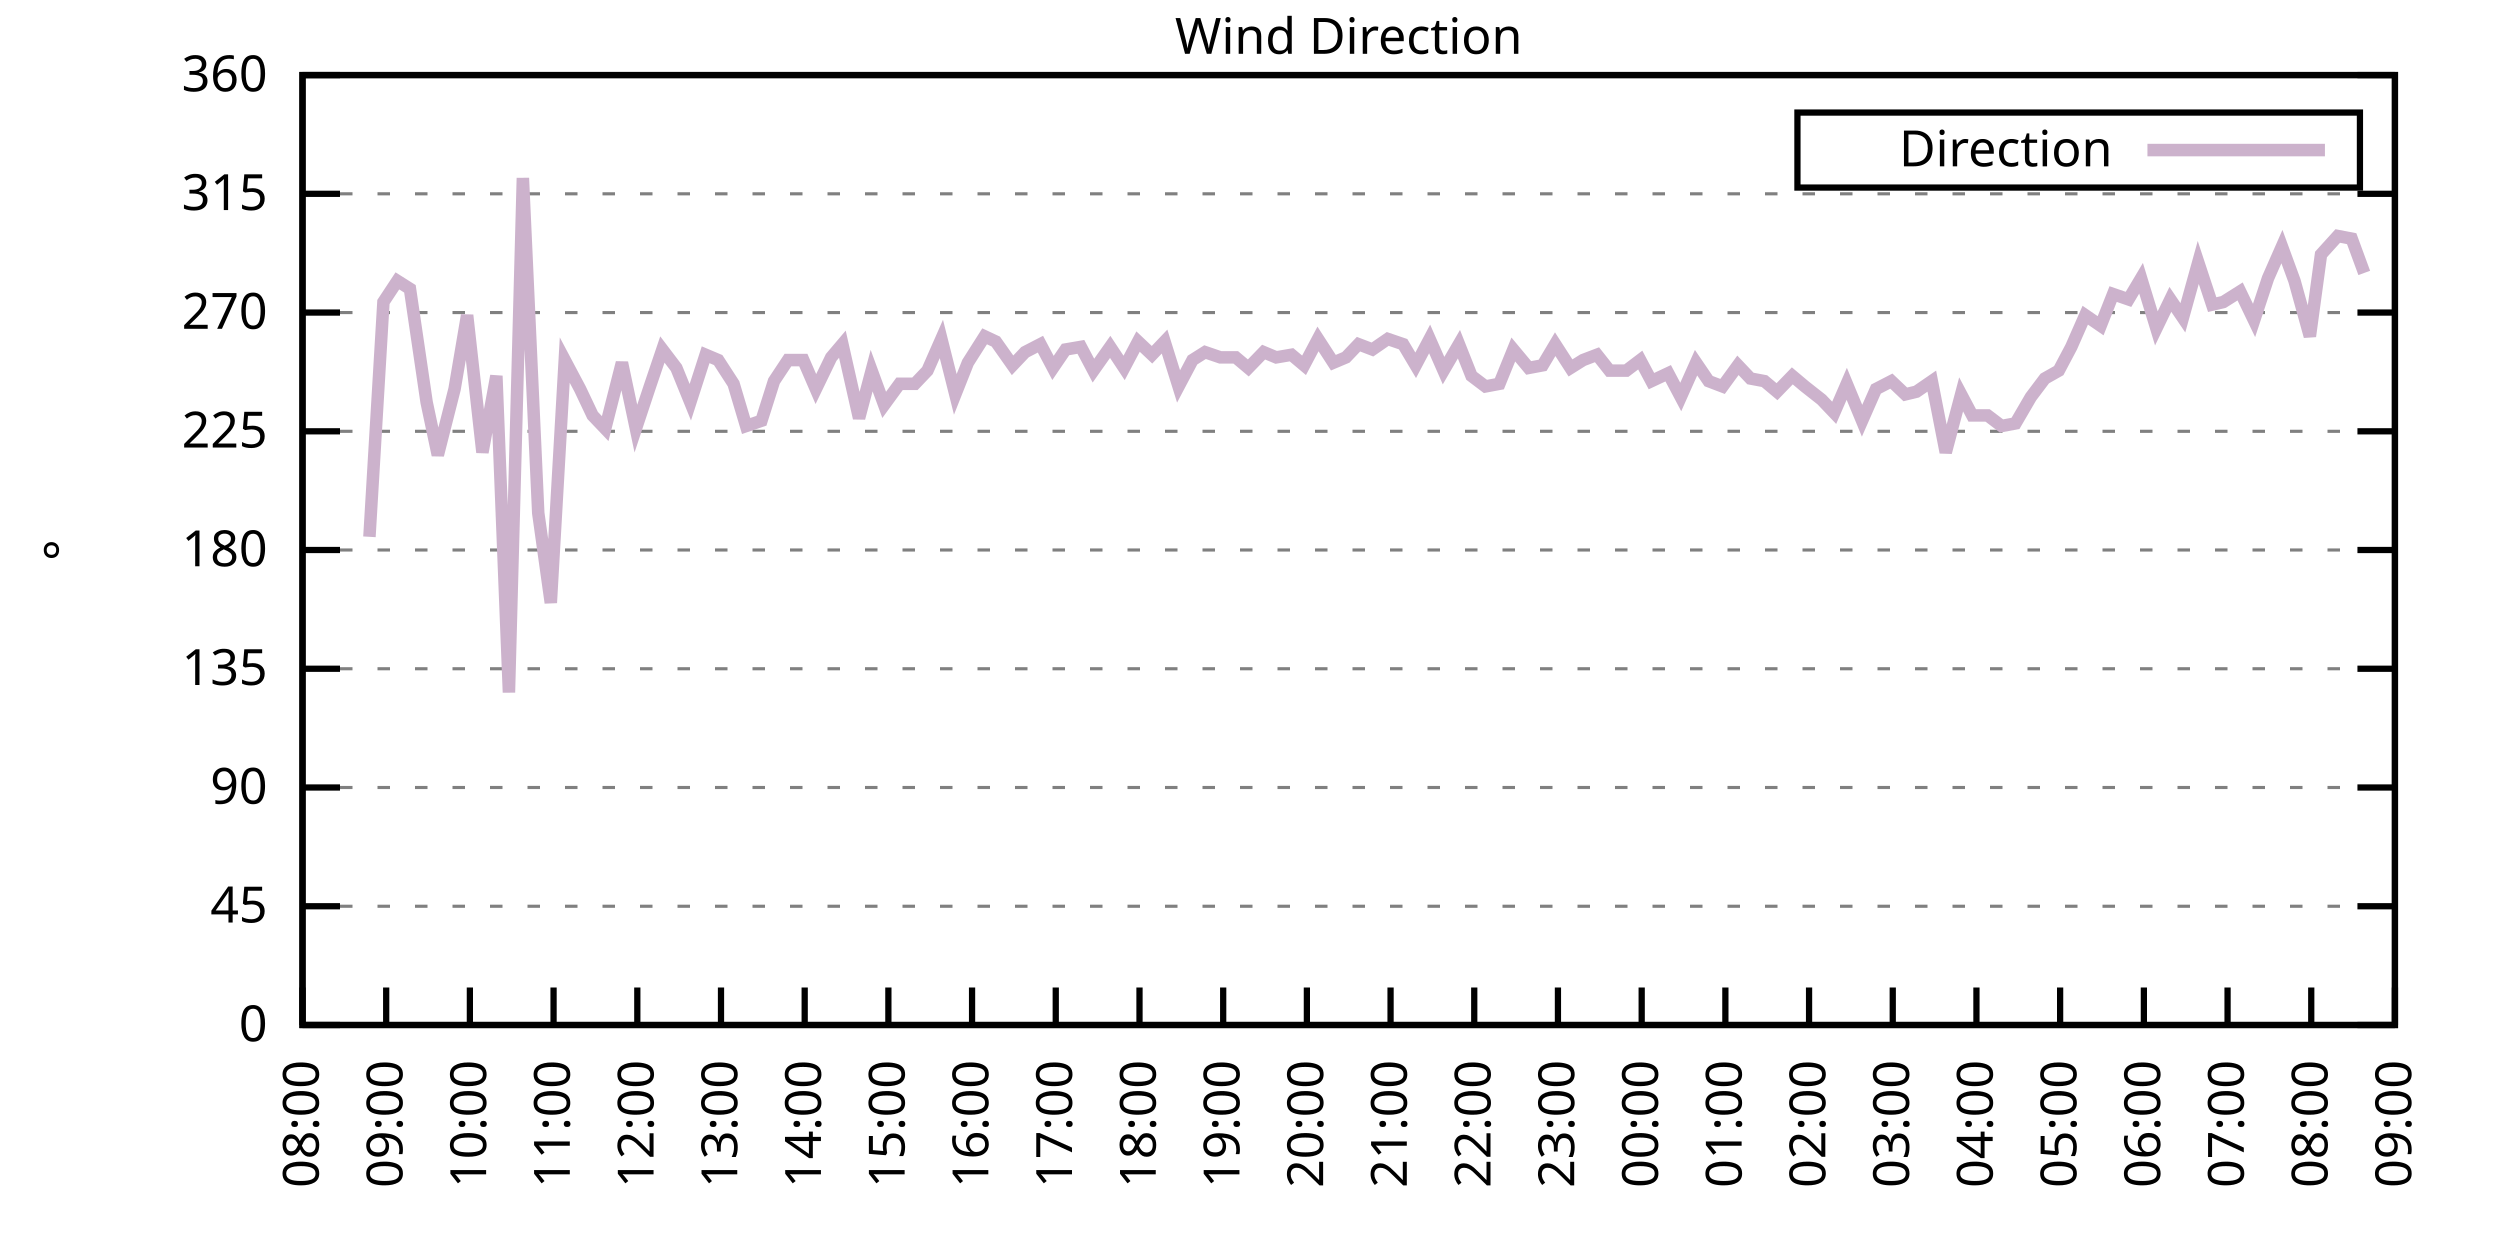
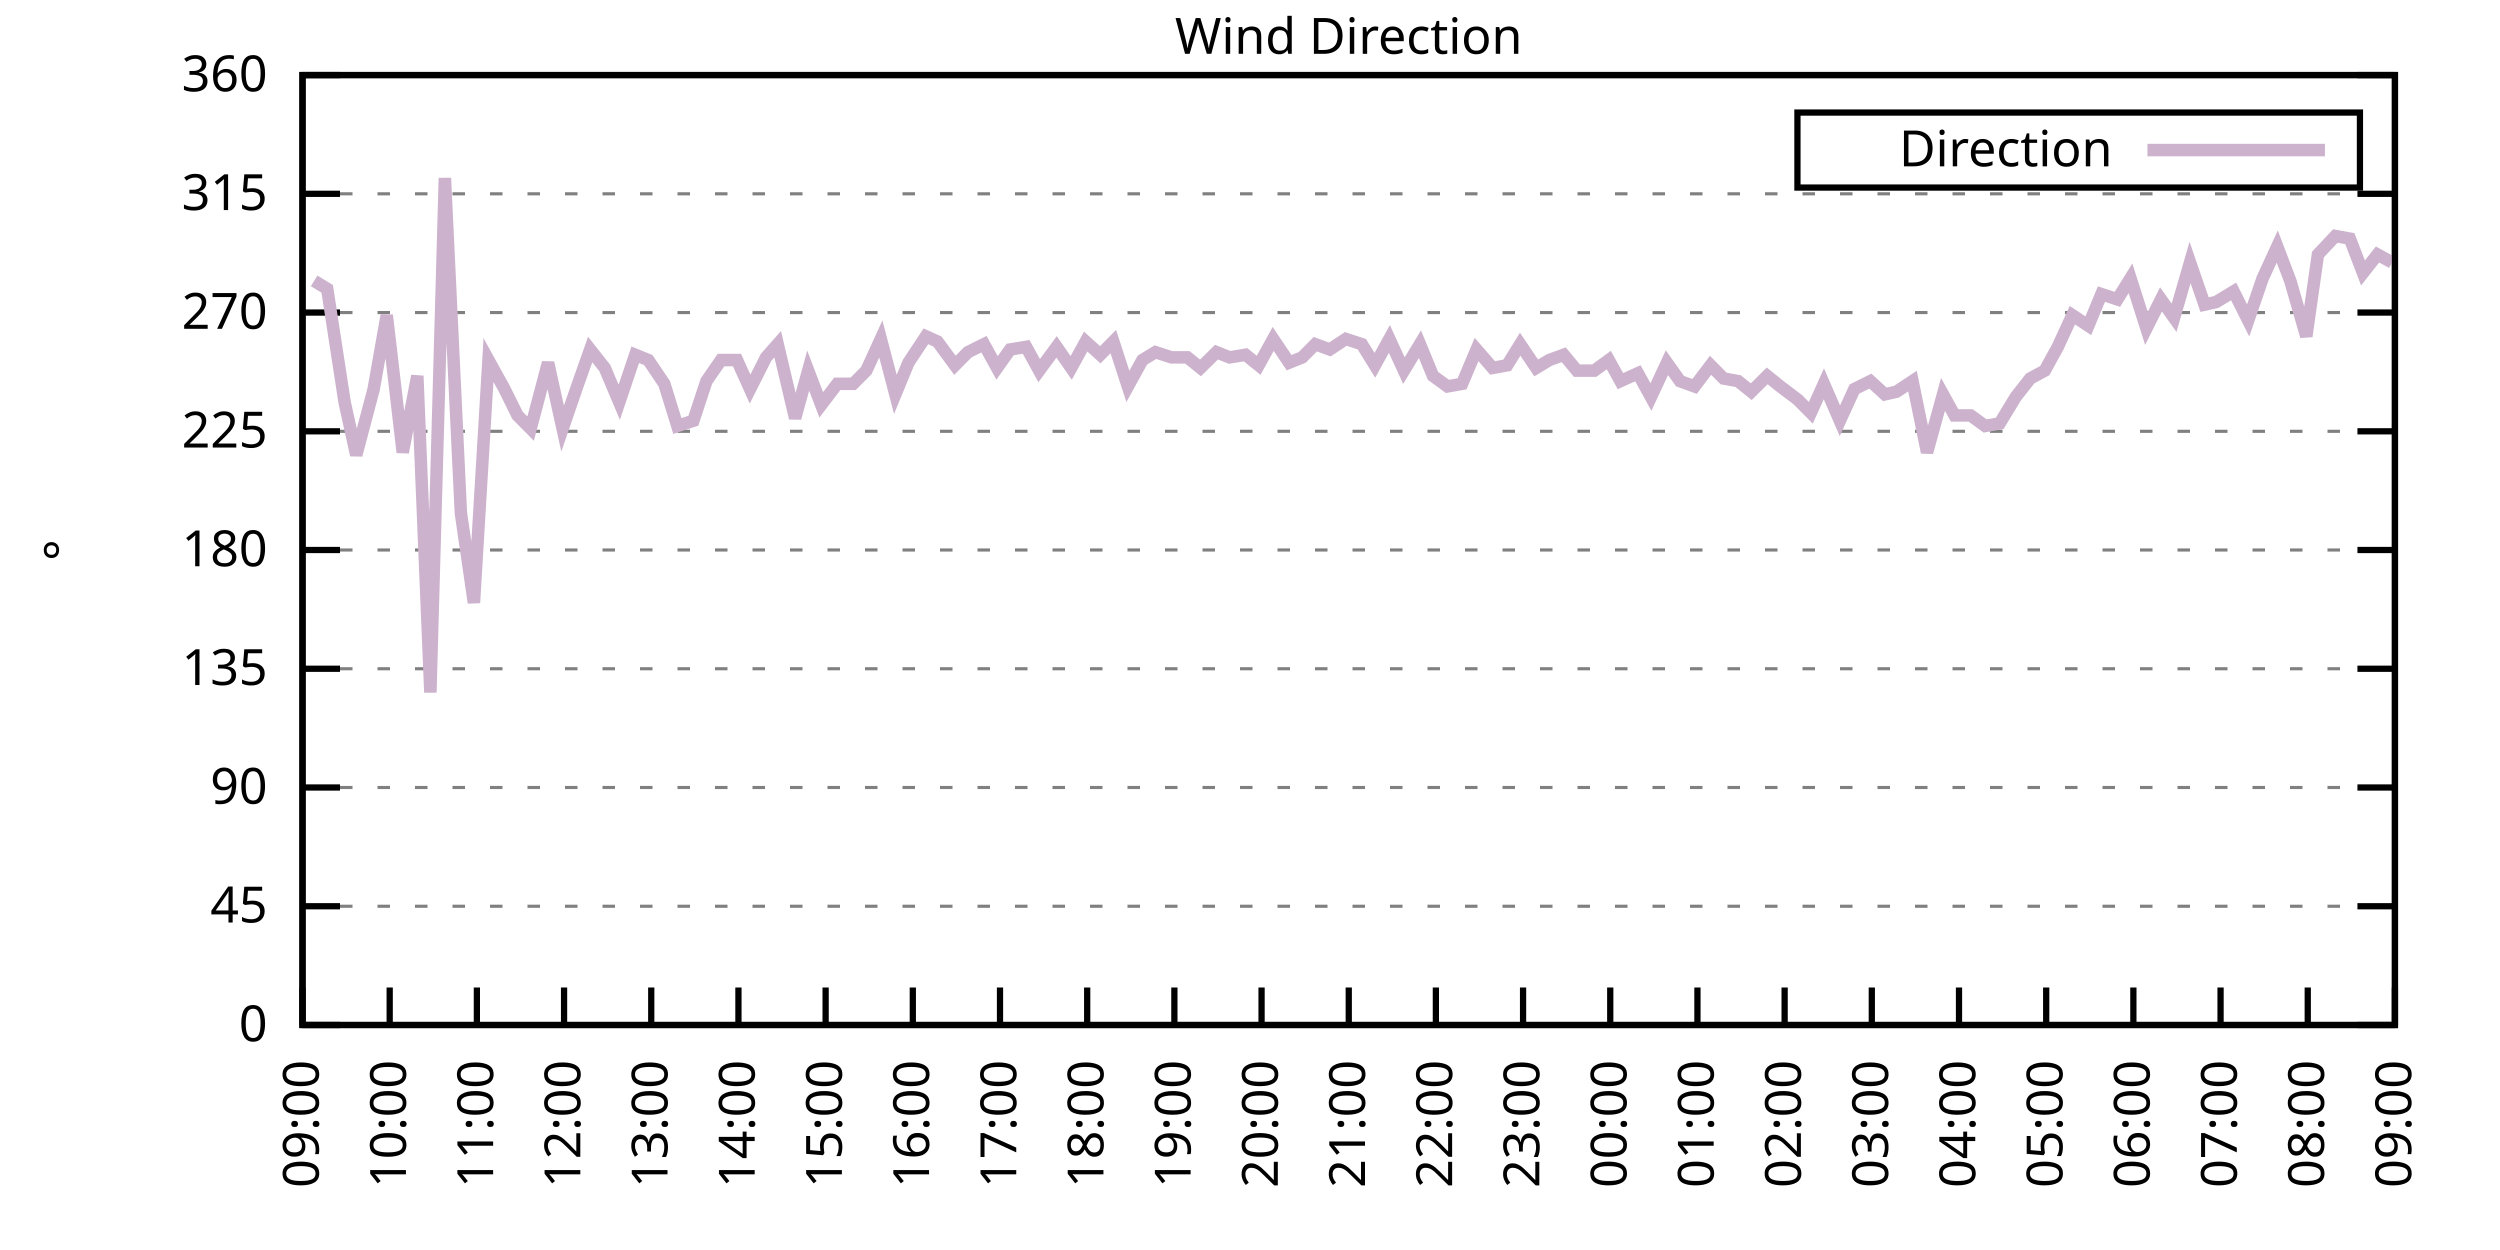
<svg xmlns="http://www.w3.org/2000/svg" xmlns:xlink="http://www.w3.org/1999/xlink" width="400" height="200" viewBox="0 0 400 200">
  <g id="gnuplot_canvas">
    <rect x="0" y="0" width="400" height="200" fill="none" />
    <defs>
      <circle id="gpDot" r="0.5" stroke-width="0.5" stroke="currentColor" />
      <path id="gpPt0" stroke-width="0.333" stroke="currentColor" d="M-1,0 h2 M0,-1 v2" />
      <path id="gpPt1" stroke-width="0.333" stroke="currentColor" d="M-1,-1 L1,1 M1,-1 L-1,1" />
      <path id="gpPt2" stroke-width="0.333" stroke="currentColor" d="M-1,0 L1,0 M0,-1 L0,1 M-1,-1 L1,1 M-1,1 L1,-1" />
      <rect id="gpPt3" stroke-width="0.333" stroke="currentColor" x="-1" y="-1" width="2" height="2" />
      <rect id="gpPt4" stroke-width="0.333" stroke="currentColor" fill="currentColor" x="-1" y="-1" width="2" height="2" />
      <circle id="gpPt5" stroke-width="0.333" stroke="currentColor" cx="0" cy="0" r="1" />
      <use xlink:href="#gpPt5" id="gpPt6" fill="currentColor" stroke="none" />
      <path id="gpPt7" stroke-width="0.333" stroke="currentColor" d="M0,-1.33 L-1.33,0.67 L1.33,0.67 z" />
      <use xlink:href="#gpPt7" id="gpPt8" fill="currentColor" stroke="none" />
      <use xlink:href="#gpPt7" id="gpPt9" stroke="currentColor" transform="rotate(180)" />
      <use xlink:href="#gpPt9" id="gpPt10" fill="currentColor" stroke="none" />
      <use xlink:href="#gpPt3" id="gpPt11" stroke="currentColor" transform="rotate(45)" />
      <use xlink:href="#gpPt11" id="gpPt12" fill="currentColor" stroke="none" />
      <path id="gpPt13" stroke-width="0.333" stroke="currentColor" d="M0,1.330 L1.265,0.411 L0.782,-1.067 L-0.782,-1.076 L-1.265,0.411 z" />
      <use xlink:href="#gpPt13" id="gpPt14" fill="currentColor" stroke="none" />
      <filter id="textbox" filterUnits="objectBoundingBox" x="0" y="0" height="1" width="1">
        <feFlood flood-color="white" flood-opacity="1" result="bgnd" />
        <feComposite in="SourceGraphic" in2="bgnd" operator="atop" />
      </filter>
      <filter id="greybox" filterUnits="objectBoundingBox" x="0" y="0" height="1" width="1">
        <feFlood flood-color="lightgrey" flood-opacity="1" result="grey" />
        <feComposite in="SourceGraphic" in2="grey" operator="atop" />
      </filter>
    </defs>
    <g fill="none" color="white" stroke="currentColor" stroke-width="1.00" stroke-linecap="butt" stroke-linejoin="miter">
</g>
    <g fill="none" color="black" stroke="currentColor" stroke-width="1.00" stroke-linecap="butt" stroke-linejoin="miter">
      <g stroke="none" shape-rendering="crispEdges">
        <polygon fill="rgb(255, 255, 255)" points="48.40,164.00 383.18,164.00 383.18,12.02 48.40,12.02 " />
      </g>
    </g>
    <g fill="none" color="black" stroke="currentColor" stroke-width="1.00" stroke-linecap="butt" stroke-linejoin="miter">
</g>
    <g fill="none" color="black" stroke="black" stroke-width="0.50" stroke-linecap="butt" stroke-linejoin="miter">
</g>
    <g fill="none" color="gray" stroke="currentColor" stroke-width="0.50" stroke-linecap="butt" stroke-linejoin="miter">
      <path stroke="gray" stroke-dasharray="2,4" class="gridline" d="M48.40,164.00 L383.19,164.00  " />
    </g>
    <g fill="none" color="gray" stroke="gray" stroke-width="1.00" stroke-linecap="butt" stroke-linejoin="miter">
</g>
    <g fill="none" color="black" stroke="currentColor" stroke-width="1.00" stroke-linecap="butt" stroke-linejoin="miter">
      <path stroke="black" d="M48.40,164.00 L54.40,164.00 M383.19,164.00 L377.19,164.00  " />
      <g transform="translate(42.80,166.60)" stroke="none" fill="black" font-family="Sans" font-size="8.00" text-anchor="end">
        <text>
          <tspan font-family="Sans"> 0</tspan>
        </text>
      </g>
    </g>
    <g fill="none" color="black" stroke="currentColor" stroke-width="1.00" stroke-linecap="butt" stroke-linejoin="miter">
</g>
    <g fill="none" color="black" stroke="black" stroke-width="0.50" stroke-linecap="butt" stroke-linejoin="miter">
</g>
    <g fill="none" color="gray" stroke="currentColor" stroke-width="0.50" stroke-linecap="butt" stroke-linejoin="miter">
      <path stroke="gray" stroke-dasharray="2,4" class="gridline" d="M48.40,145.00 L383.19,145.00  " />
    </g>
    <g fill="none" color="gray" stroke="gray" stroke-width="1.00" stroke-linecap="butt" stroke-linejoin="miter">
</g>
    <g fill="none" color="black" stroke="currentColor" stroke-width="1.00" stroke-linecap="butt" stroke-linejoin="miter">
      <path stroke="black" d="M48.40,145.00 L54.40,145.00 M383.19,145.00 L377.19,145.00  " />
      <g transform="translate(42.80,147.60)" stroke="none" fill="black" font-family="Sans" font-size="8.00" text-anchor="end">
        <text>
          <tspan font-family="Sans"> 45</tspan>
        </text>
      </g>
    </g>
    <g fill="none" color="black" stroke="currentColor" stroke-width="1.00" stroke-linecap="butt" stroke-linejoin="miter">
</g>
    <g fill="none" color="black" stroke="black" stroke-width="0.50" stroke-linecap="butt" stroke-linejoin="miter">
</g>
    <g fill="none" color="gray" stroke="currentColor" stroke-width="0.50" stroke-linecap="butt" stroke-linejoin="miter">
      <path stroke="gray" stroke-dasharray="2,4" class="gridline" d="M48.40,126.00 L383.19,126.00  " />
    </g>
    <g fill="none" color="gray" stroke="gray" stroke-width="1.00" stroke-linecap="butt" stroke-linejoin="miter">
</g>
    <g fill="none" color="black" stroke="currentColor" stroke-width="1.00" stroke-linecap="butt" stroke-linejoin="miter">
      <path stroke="black" d="M48.40,126.00 L54.40,126.00 M383.19,126.00 L377.19,126.00  " />
      <g transform="translate(42.80,128.60)" stroke="none" fill="black" font-family="Sans" font-size="8.00" text-anchor="end">
        <text>
          <tspan font-family="Sans"> 90</tspan>
        </text>
      </g>
    </g>
    <g fill="none" color="black" stroke="currentColor" stroke-width="1.00" stroke-linecap="butt" stroke-linejoin="miter">
</g>
    <g fill="none" color="black" stroke="black" stroke-width="0.50" stroke-linecap="butt" stroke-linejoin="miter">
</g>
    <g fill="none" color="gray" stroke="currentColor" stroke-width="0.50" stroke-linecap="butt" stroke-linejoin="miter">
      <path stroke="gray" stroke-dasharray="2,4" class="gridline" d="M48.40,107.00 L383.19,107.00  " />
    </g>
    <g fill="none" color="gray" stroke="gray" stroke-width="1.00" stroke-linecap="butt" stroke-linejoin="miter">
</g>
    <g fill="none" color="black" stroke="currentColor" stroke-width="1.00" stroke-linecap="butt" stroke-linejoin="miter">
      <path stroke="black" d="M48.40,107.00 L54.40,107.00 M383.19,107.00 L377.19,107.00  " />
      <g transform="translate(42.80,109.60)" stroke="none" fill="black" font-family="Sans" font-size="8.00" text-anchor="end">
        <text>
          <tspan font-family="Sans"> 135</tspan>
        </text>
      </g>
    </g>
    <g fill="none" color="black" stroke="currentColor" stroke-width="1.00" stroke-linecap="butt" stroke-linejoin="miter">
</g>
    <g fill="none" color="black" stroke="black" stroke-width="0.50" stroke-linecap="butt" stroke-linejoin="miter">
</g>
    <g fill="none" color="gray" stroke="currentColor" stroke-width="0.50" stroke-linecap="butt" stroke-linejoin="miter">
      <path stroke="gray" stroke-dasharray="2,4" class="gridline" d="M48.40,88.00 L383.19,88.00  " />
    </g>
    <g fill="none" color="gray" stroke="gray" stroke-width="1.00" stroke-linecap="butt" stroke-linejoin="miter">
</g>
    <g fill="none" color="black" stroke="currentColor" stroke-width="1.00" stroke-linecap="butt" stroke-linejoin="miter">
      <path stroke="black" d="M48.40,88.00 L54.40,88.00 M383.19,88.00 L377.19,88.00  " />
      <g transform="translate(42.80,90.60)" stroke="none" fill="black" font-family="Sans" font-size="8.00" text-anchor="end">
        <text>
          <tspan font-family="Sans"> 180</tspan>
        </text>
      </g>
    </g>
    <g fill="none" color="black" stroke="currentColor" stroke-width="1.00" stroke-linecap="butt" stroke-linejoin="miter">
</g>
    <g fill="none" color="black" stroke="black" stroke-width="0.50" stroke-linecap="butt" stroke-linejoin="miter">
</g>
    <g fill="none" color="gray" stroke="currentColor" stroke-width="0.50" stroke-linecap="butt" stroke-linejoin="miter">
      <path stroke="gray" stroke-dasharray="2,4" class="gridline" d="M48.40,69.01 L383.19,69.01  " />
    </g>
    <g fill="none" color="gray" stroke="gray" stroke-width="1.00" stroke-linecap="butt" stroke-linejoin="miter">
</g>
    <g fill="none" color="black" stroke="currentColor" stroke-width="1.00" stroke-linecap="butt" stroke-linejoin="miter">
      <path stroke="black" d="M48.40,69.01 L54.40,69.01 M383.19,69.01 L377.19,69.01  " />
      <g transform="translate(42.80,71.61)" stroke="none" fill="black" font-family="Sans" font-size="8.00" text-anchor="end">
        <text>
          <tspan font-family="Sans"> 225</tspan>
        </text>
      </g>
    </g>
    <g fill="none" color="black" stroke="currentColor" stroke-width="1.00" stroke-linecap="butt" stroke-linejoin="miter">
</g>
    <g fill="none" color="black" stroke="black" stroke-width="0.50" stroke-linecap="butt" stroke-linejoin="miter">
</g>
    <g fill="none" color="gray" stroke="currentColor" stroke-width="0.50" stroke-linecap="butt" stroke-linejoin="miter">
      <path stroke="gray" stroke-dasharray="2,4" class="gridline" d="M48.40,50.01 L383.19,50.01  " />
    </g>
    <g fill="none" color="gray" stroke="gray" stroke-width="1.00" stroke-linecap="butt" stroke-linejoin="miter">
</g>
    <g fill="none" color="black" stroke="currentColor" stroke-width="1.00" stroke-linecap="butt" stroke-linejoin="miter">
      <path stroke="black" d="M48.40,50.01 L54.40,50.01 M383.19,50.01 L377.19,50.01  " />
      <g transform="translate(42.80,52.61)" stroke="none" fill="black" font-family="Sans" font-size="8.00" text-anchor="end">
        <text>
          <tspan font-family="Sans"> 270</tspan>
        </text>
      </g>
    </g>
    <g fill="none" color="black" stroke="currentColor" stroke-width="1.00" stroke-linecap="butt" stroke-linejoin="miter">
</g>
    <g fill="none" color="black" stroke="black" stroke-width="0.50" stroke-linecap="butt" stroke-linejoin="miter">
</g>
    <g fill="none" color="gray" stroke="currentColor" stroke-width="0.50" stroke-linecap="butt" stroke-linejoin="miter">
      <path stroke="gray" stroke-dasharray="2,4" class="gridline" d="M48.40,31.01 L383.19,31.01  " />
    </g>
    <g fill="none" color="gray" stroke="gray" stroke-width="1.00" stroke-linecap="butt" stroke-linejoin="miter">
</g>
    <g fill="none" color="black" stroke="currentColor" stroke-width="1.00" stroke-linecap="butt" stroke-linejoin="miter">
      <path stroke="black" d="M48.40,31.01 L54.40,31.01 M383.19,31.01 L377.19,31.01  " />
      <g transform="translate(42.80,33.61)" stroke="none" fill="black" font-family="Sans" font-size="8.00" text-anchor="end">
        <text>
          <tspan font-family="Sans"> 315</tspan>
        </text>
      </g>
    </g>
    <g fill="none" color="black" stroke="currentColor" stroke-width="1.00" stroke-linecap="butt" stroke-linejoin="miter">
</g>
    <g fill="none" color="black" stroke="black" stroke-width="0.50" stroke-linecap="butt" stroke-linejoin="miter">
</g>
    <g fill="none" color="gray" stroke="currentColor" stroke-width="0.50" stroke-linecap="butt" stroke-linejoin="miter">
      <path stroke="gray" stroke-dasharray="2,4" class="gridline" d="M48.40,12.01 L383.19,12.01  " />
    </g>
    <g fill="none" color="gray" stroke="gray" stroke-width="1.00" stroke-linecap="butt" stroke-linejoin="miter">
</g>
    <g fill="none" color="black" stroke="currentColor" stroke-width="1.00" stroke-linecap="butt" stroke-linejoin="miter">
      <path stroke="black" d="M48.40,12.01 L54.40,12.01 M383.19,12.01 L377.19,12.01  " />
      <g transform="translate(42.80,14.61)" stroke="none" fill="black" font-family="Sans" font-size="8.00" text-anchor="end">
        <text>
          <tspan font-family="Sans"> 360</tspan>
        </text>
      </g>
    </g>
    <g fill="none" color="black" stroke="currentColor" stroke-width="1.00" stroke-linecap="butt" stroke-linejoin="miter">
      <path stroke="black" d="M48.40,164.00 L48.40,158.00  " />
      <g transform="translate(51.00,169.60) rotate(270.00)" stroke="none" fill="black" font-family="Sans" font-size="8.00" text-anchor="end">
        <text>
-           <tspan font-family="Sans">08:00</tspan>
-         </text>
-       </g>
-     </g>
-     <g fill="none" color="black" stroke="currentColor" stroke-width="1.00" stroke-linecap="butt" stroke-linejoin="miter">
-       <path stroke="black" d="M61.79,164.00 L61.79,158.00  " />
-       <g transform="translate(64.39,169.60) rotate(270.00)" stroke="none" fill="black" font-family="Sans" font-size="8.00" text-anchor="end">
-         <text>
          <tspan font-family="Sans">09:00</tspan>
        </text>
      </g>
    </g>
    <g fill="none" color="black" stroke="currentColor" stroke-width="1.00" stroke-linecap="butt" stroke-linejoin="miter">
-       <path stroke="black" d="M75.18,164.00 L75.18,158.00  " />
-       <g transform="translate(77.78,169.60) rotate(270.00)" stroke="none" fill="black" font-family="Sans" font-size="8.00" text-anchor="end">
+       <path stroke="black" d="M62.35,164.00 L62.35,158.00  " />
+       <g transform="translate(64.95,169.60) rotate(270.00)" stroke="none" fill="black" font-family="Sans" font-size="8.00" text-anchor="end">
        <text>
          <tspan font-family="Sans">10:00</tspan>
        </text>
      </g>
    </g>
    <g fill="none" color="black" stroke="currentColor" stroke-width="1.00" stroke-linecap="butt" stroke-linejoin="miter">
-       <path stroke="black" d="M88.57,164.00 L88.57,158.00  " />
-       <g transform="translate(91.17,169.60) rotate(270.00)" stroke="none" fill="black" font-family="Sans" font-size="8.00" text-anchor="end">
+       <path stroke="black" d="M76.30,164.00 L76.30,158.00  " />
+       <g transform="translate(78.90,169.60) rotate(270.00)" stroke="none" fill="black" font-family="Sans" font-size="8.00" text-anchor="end">
        <text>
          <tspan font-family="Sans">11:00</tspan>
        </text>
      </g>
    </g>
    <g fill="none" color="black" stroke="currentColor" stroke-width="1.00" stroke-linecap="butt" stroke-linejoin="miter">
-       <path stroke="black" d="M101.97,164.00 L101.97,158.00  " />
-       <g transform="translate(104.57,169.60) rotate(270.00)" stroke="none" fill="black" font-family="Sans" font-size="8.00" text-anchor="end">
+       <path stroke="black" d="M90.25,164.00 L90.25,158.00  " />
+       <g transform="translate(92.85,169.60) rotate(270.00)" stroke="none" fill="black" font-family="Sans" font-size="8.00" text-anchor="end">
        <text>
          <tspan font-family="Sans">12:00</tspan>
        </text>
      </g>
    </g>
    <g fill="none" color="black" stroke="currentColor" stroke-width="1.00" stroke-linecap="butt" stroke-linejoin="miter">
-       <path stroke="black" d="M115.36,164.00 L115.36,158.00  " />
-       <g transform="translate(117.96,169.60) rotate(270.00)" stroke="none" fill="black" font-family="Sans" font-size="8.00" text-anchor="end">
+       <path stroke="black" d="M104.20,164.00 L104.20,158.00  " />
+       <g transform="translate(106.80,169.60) rotate(270.00)" stroke="none" fill="black" font-family="Sans" font-size="8.00" text-anchor="end">
        <text>
          <tspan font-family="Sans">13:00</tspan>
        </text>
      </g>
    </g>
    <g fill="none" color="black" stroke="currentColor" stroke-width="1.00" stroke-linecap="butt" stroke-linejoin="miter">
-       <path stroke="black" d="M128.75,164.00 L128.75,158.00  " />
-       <g transform="translate(131.35,169.60) rotate(270.00)" stroke="none" fill="black" font-family="Sans" font-size="8.00" text-anchor="end">
+       <path stroke="black" d="M118.15,164.00 L118.15,158.00  " />
+       <g transform="translate(120.75,169.60) rotate(270.00)" stroke="none" fill="black" font-family="Sans" font-size="8.00" text-anchor="end">
        <text>
          <tspan font-family="Sans">14:00</tspan>
        </text>
      </g>
    </g>
    <g fill="none" color="black" stroke="currentColor" stroke-width="1.00" stroke-linecap="butt" stroke-linejoin="miter">
-       <path stroke="black" d="M142.14,164.00 L142.14,158.00  " />
-       <g transform="translate(144.74,169.60) rotate(270.00)" stroke="none" fill="black" font-family="Sans" font-size="8.00" text-anchor="end">
+       <path stroke="black" d="M132.10,164.00 L132.10,158.00  " />
+       <g transform="translate(134.70,169.60) rotate(270.00)" stroke="none" fill="black" font-family="Sans" font-size="8.00" text-anchor="end">
        <text>
          <tspan font-family="Sans">15:00</tspan>
        </text>
      </g>
    </g>
    <g fill="none" color="black" stroke="currentColor" stroke-width="1.00" stroke-linecap="butt" stroke-linejoin="miter">
-       <path stroke="black" d="M155.53,164.00 L155.53,158.00  " />
-       <g transform="translate(158.13,169.60) rotate(270.00)" stroke="none" fill="black" font-family="Sans" font-size="8.00" text-anchor="end">
+       <path stroke="black" d="M146.05,164.00 L146.05,158.00  " />
+       <g transform="translate(148.65,169.60) rotate(270.00)" stroke="none" fill="black" font-family="Sans" font-size="8.00" text-anchor="end">
        <text>
          <tspan font-family="Sans">16:00</tspan>
        </text>
      </g>
    </g>
    <g fill="none" color="black" stroke="currentColor" stroke-width="1.00" stroke-linecap="butt" stroke-linejoin="miter">
-       <path stroke="black" d="M168.92,164.00 L168.92,158.00  " />
-       <g transform="translate(171.52,169.60) rotate(270.00)" stroke="none" fill="black" font-family="Sans" font-size="8.00" text-anchor="end">
+       <path stroke="black" d="M160.00,164.00 L160.00,158.00  " />
+       <g transform="translate(162.60,169.60) rotate(270.00)" stroke="none" fill="black" font-family="Sans" font-size="8.00" text-anchor="end">
        <text>
          <tspan font-family="Sans">17:00</tspan>
        </text>
      </g>
    </g>
    <g fill="none" color="black" stroke="currentColor" stroke-width="1.00" stroke-linecap="butt" stroke-linejoin="miter">
-       <path stroke="black" d="M182.32,164.00 L182.32,158.00  " />
-       <g transform="translate(184.92,169.60) rotate(270.00)" stroke="none" fill="black" font-family="Sans" font-size="8.00" text-anchor="end">
+       <path stroke="black" d="M173.95,164.00 L173.95,158.00  " />
+       <g transform="translate(176.55,169.60) rotate(270.00)" stroke="none" fill="black" font-family="Sans" font-size="8.00" text-anchor="end">
        <text>
          <tspan font-family="Sans">18:00</tspan>
        </text>
      </g>
    </g>
    <g fill="none" color="black" stroke="currentColor" stroke-width="1.00" stroke-linecap="butt" stroke-linejoin="miter">
-       <path stroke="black" d="M195.71,164.00 L195.71,158.00  " />
-       <g transform="translate(198.31,169.60) rotate(270.00)" stroke="none" fill="black" font-family="Sans" font-size="8.00" text-anchor="end">
+       <path stroke="black" d="M187.90,164.00 L187.90,158.00  " />
+       <g transform="translate(190.50,169.60) rotate(270.00)" stroke="none" fill="black" font-family="Sans" font-size="8.00" text-anchor="end">
        <text>
          <tspan font-family="Sans">19:00</tspan>
        </text>
      </g>
    </g>
    <g fill="none" color="black" stroke="currentColor" stroke-width="1.00" stroke-linecap="butt" stroke-linejoin="miter">
-       <path stroke="black" d="M209.10,164.00 L209.10,158.00  " />
-       <g transform="translate(211.70,169.60) rotate(270.00)" stroke="none" fill="black" font-family="Sans" font-size="8.00" text-anchor="end">
+       <path stroke="black" d="M201.85,164.00 L201.85,158.00  " />
+       <g transform="translate(204.45,169.60) rotate(270.00)" stroke="none" fill="black" font-family="Sans" font-size="8.00" text-anchor="end">
        <text>
          <tspan font-family="Sans">20:00</tspan>
        </text>
      </g>
    </g>
    <g fill="none" color="black" stroke="currentColor" stroke-width="1.00" stroke-linecap="butt" stroke-linejoin="miter">
-       <path stroke="black" d="M222.49,164.00 L222.49,158.00  " />
-       <g transform="translate(225.09,169.60) rotate(270.00)" stroke="none" fill="black" font-family="Sans" font-size="8.00" text-anchor="end">
+       <path stroke="black" d="M215.80,164.00 L215.80,158.00  " />
+       <g transform="translate(218.40,169.60) rotate(270.00)" stroke="none" fill="black" font-family="Sans" font-size="8.00" text-anchor="end">
        <text>
          <tspan font-family="Sans">21:00</tspan>
        </text>
      </g>
    </g>
    <g fill="none" color="black" stroke="currentColor" stroke-width="1.00" stroke-linecap="butt" stroke-linejoin="miter">
-       <path stroke="black" d="M235.88,164.00 L235.88,158.00  " />
-       <g transform="translate(238.48,169.60) rotate(270.00)" stroke="none" fill="black" font-family="Sans" font-size="8.00" text-anchor="end">
+       <path stroke="black" d="M229.74,164.00 L229.74,158.00  " />
+       <g transform="translate(232.34,169.60) rotate(270.00)" stroke="none" fill="black" font-family="Sans" font-size="8.00" text-anchor="end">
        <text>
          <tspan font-family="Sans">22:00</tspan>
        </text>
      </g>
    </g>
    <g fill="none" color="black" stroke="currentColor" stroke-width="1.00" stroke-linecap="butt" stroke-linejoin="miter">
-       <path stroke="black" d="M249.27,164.00 L249.27,158.00  " />
-       <g transform="translate(251.87,169.60) rotate(270.00)" stroke="none" fill="black" font-family="Sans" font-size="8.00" text-anchor="end">
+       <path stroke="black" d="M243.69,164.00 L243.69,158.00  " />
+       <g transform="translate(246.29,169.60) rotate(270.00)" stroke="none" fill="black" font-family="Sans" font-size="8.00" text-anchor="end">
        <text>
          <tspan font-family="Sans">23:00</tspan>
        </text>
      </g>
    </g>
    <g fill="none" color="black" stroke="currentColor" stroke-width="1.00" stroke-linecap="butt" stroke-linejoin="miter">
-       <path stroke="black" d="M262.67,164.00 L262.67,158.00  " />
-       <g transform="translate(265.27,169.60) rotate(270.00)" stroke="none" fill="black" font-family="Sans" font-size="8.00" text-anchor="end">
+       <path stroke="black" d="M257.64,164.00 L257.64,158.00  " />
+       <g transform="translate(260.24,169.60) rotate(270.00)" stroke="none" fill="black" font-family="Sans" font-size="8.00" text-anchor="end">
        <text>
          <tspan font-family="Sans">00:00</tspan>
        </text>
      </g>
    </g>
    <g fill="none" color="black" stroke="currentColor" stroke-width="1.00" stroke-linecap="butt" stroke-linejoin="miter">
-       <path stroke="black" d="M276.06,164.00 L276.06,158.00  " />
-       <g transform="translate(278.66,169.60) rotate(270.00)" stroke="none" fill="black" font-family="Sans" font-size="8.00" text-anchor="end">
+       <path stroke="black" d="M271.59,164.00 L271.59,158.00  " />
+       <g transform="translate(274.19,169.60) rotate(270.00)" stroke="none" fill="black" font-family="Sans" font-size="8.00" text-anchor="end">
        <text>
          <tspan font-family="Sans">01:00</tspan>
        </text>
      </g>
    </g>
    <g fill="none" color="black" stroke="currentColor" stroke-width="1.00" stroke-linecap="butt" stroke-linejoin="miter">
-       <path stroke="black" d="M289.45,164.00 L289.45,158.00  " />
-       <g transform="translate(292.05,169.60) rotate(270.00)" stroke="none" fill="black" font-family="Sans" font-size="8.00" text-anchor="end">
+       <path stroke="black" d="M285.54,164.00 L285.54,158.00  " />
+       <g transform="translate(288.14,169.60) rotate(270.00)" stroke="none" fill="black" font-family="Sans" font-size="8.00" text-anchor="end">
        <text>
          <tspan font-family="Sans">02:00</tspan>
        </text>
      </g>
    </g>
    <g fill="none" color="black" stroke="currentColor" stroke-width="1.00" stroke-linecap="butt" stroke-linejoin="miter">
-       <path stroke="black" d="M302.84,164.00 L302.84,158.00  " />
-       <g transform="translate(305.44,169.60) rotate(270.00)" stroke="none" fill="black" font-family="Sans" font-size="8.00" text-anchor="end">
+       <path stroke="black" d="M299.49,164.00 L299.49,158.00  " />
+       <g transform="translate(302.09,169.60) rotate(270.00)" stroke="none" fill="black" font-family="Sans" font-size="8.00" text-anchor="end">
        <text>
          <tspan font-family="Sans">03:00</tspan>
        </text>
      </g>
    </g>
    <g fill="none" color="black" stroke="currentColor" stroke-width="1.00" stroke-linecap="butt" stroke-linejoin="miter">
-       <path stroke="black" d="M316.23,164.00 L316.23,158.00  " />
-       <g transform="translate(318.83,169.60) rotate(270.00)" stroke="none" fill="black" font-family="Sans" font-size="8.00" text-anchor="end">
+       <path stroke="black" d="M313.44,164.00 L313.44,158.00  " />
+       <g transform="translate(316.04,169.60) rotate(270.00)" stroke="none" fill="black" font-family="Sans" font-size="8.00" text-anchor="end">
        <text>
          <tspan font-family="Sans">04:00</tspan>
        </text>
      </g>
    </g>
    <g fill="none" color="black" stroke="currentColor" stroke-width="1.00" stroke-linecap="butt" stroke-linejoin="miter">
-       <path stroke="black" d="M329.62,164.00 L329.62,158.00  " />
-       <g transform="translate(332.22,169.60) rotate(270.00)" stroke="none" fill="black" font-family="Sans" font-size="8.00" text-anchor="end">
+       <path stroke="black" d="M327.39,164.00 L327.39,158.00  " />
+       <g transform="translate(329.99,169.60) rotate(270.00)" stroke="none" fill="black" font-family="Sans" font-size="8.00" text-anchor="end">
        <text>
          <tspan font-family="Sans">05:00</tspan>
        </text>
      </g>
    </g>
    <g fill="none" color="black" stroke="currentColor" stroke-width="1.00" stroke-linecap="butt" stroke-linejoin="miter">
-       <path stroke="black" d="M343.02,164.00 L343.02,158.00  " />
-       <g transform="translate(345.62,169.60) rotate(270.00)" stroke="none" fill="black" font-family="Sans" font-size="8.00" text-anchor="end">
+       <path stroke="black" d="M341.34,164.00 L341.34,158.00  " />
+       <g transform="translate(343.94,169.60) rotate(270.00)" stroke="none" fill="black" font-family="Sans" font-size="8.00" text-anchor="end">
        <text>
          <tspan font-family="Sans">06:00</tspan>
        </text>
      </g>
    </g>
    <g fill="none" color="black" stroke="currentColor" stroke-width="1.00" stroke-linecap="butt" stroke-linejoin="miter">
-       <path stroke="black" d="M356.41,164.00 L356.41,158.00  " />
-       <g transform="translate(359.01,169.60) rotate(270.00)" stroke="none" fill="black" font-family="Sans" font-size="8.00" text-anchor="end">
+       <path stroke="black" d="M355.29,164.00 L355.29,158.00  " />
+       <g transform="translate(357.89,169.60) rotate(270.00)" stroke="none" fill="black" font-family="Sans" font-size="8.00" text-anchor="end">
        <text>
          <tspan font-family="Sans">07:00</tspan>
        </text>
      </g>
    </g>
    <g fill="none" color="black" stroke="currentColor" stroke-width="1.00" stroke-linecap="butt" stroke-linejoin="miter">
-       <path stroke="black" d="M369.80,164.00 L369.80,158.00  " />
-       <g transform="translate(372.40,169.60) rotate(270.00)" stroke="none" fill="black" font-family="Sans" font-size="8.00" text-anchor="end">
+       <path stroke="black" d="M369.24,164.00 L369.24,158.00  " />
+       <g transform="translate(371.84,169.60) rotate(270.00)" stroke="none" fill="black" font-family="Sans" font-size="8.00" text-anchor="end">
        <text>
          <tspan font-family="Sans">08:00</tspan>
        </text>
      </g>
    </g>
    <g fill="none" color="black" stroke="currentColor" stroke-width="1.00" stroke-linecap="butt" stroke-linejoin="miter">
      <path stroke="black" d="M383.19,164.00 L383.19,158.00  " />
      <g transform="translate(385.79,169.60) rotate(270.00)" stroke="none" fill="black" font-family="Sans" font-size="8.00" text-anchor="end">
        <text>
          <tspan font-family="Sans">09:00</tspan>
        </text>
      </g>
    </g>
    <g fill="none" color="black" stroke="currentColor" stroke-width="1.00" stroke-linecap="butt" stroke-linejoin="miter">
</g>
    <g fill="none" color="black" stroke="currentColor" stroke-width="1.00" stroke-linecap="butt" stroke-linejoin="miter">
      <path stroke="black" d="M48.40,12.01 L48.40,164.00 L383.19,164.00 L383.19,12.01 L48.40,12.01 Z  " />
    </g>
    <g fill="none" color="black" stroke="currentColor" stroke-width="1.00" stroke-linecap="butt" stroke-linejoin="miter">
</g>
    <g fill="none" color="black" stroke="currentColor" stroke-width="1.00" stroke-linecap="butt" stroke-linejoin="miter">
      <path stroke="black" d="M287.59,30.01 L287.59,18.01 L377.59,18.01 L377.59,30.01 L287.59,30.01 Z  " />
    </g>
    <g id="Wind_direction_plot_1">
      <g fill="none" color="white" stroke="black" stroke-width="2.00" stroke-linecap="butt" stroke-linejoin="miter">
</g>
      <g fill="none" color="black" stroke="currentColor" stroke-width="2.00" stroke-linecap="butt" stroke-linejoin="miter">
        <g transform="translate(337.99,26.61)" stroke="none" fill="black" font-family="Sans" font-size="8.00" text-anchor="end">
          <text>
            <tspan font-family="Sans">Direction</tspan>
          </text>
        </g>
      </g>
      <g fill="none" color="black" stroke="currentColor" stroke-width="2.00" stroke-linecap="butt" stroke-linejoin="miter">
-         <path stroke="rgb(204, 178, 204)" d="M343.59,24.01 L371.99,24.01 M59.11,85.89 L61.35,48.32 L63.58,44.94 L65.59,46.21 L68.26,64.36 L70.05,72.81   L72.73,62.25 L74.74,50.43 L77.19,72.38 L79.42,60.14 L81.43,110.80 L83.66,28.48 L86.12,82.09 L88.13,96.45   L90.36,57.61 L92.82,62.25 L94.82,66.47 L96.83,68.58 L99.51,58.03 L101.74,68.58 L103.98,61.83 L105.98,55.92   L108.22,58.87 L110.45,64.36 L112.90,56.76 L114.91,57.61 L117.37,61.41 L119.38,68.16 L121.83,67.32 L123.84,60.98   L126.07,57.61 L128.53,57.61 L130.54,62.25 L132.99,57.18 L134.78,55.07 L137.45,66.90 L139.46,59.30 L141.47,64.78   L143.93,61.41 L146.38,61.41 L148.39,59.30 L150.62,54.23 L152.85,63.10 L154.86,58.03 L157.54,53.81 L159.33,54.65   L162.01,58.45 L164.01,56.34 L166.47,55.07 L168.48,58.87 L170.49,55.92 L172.94,55.50 L174.95,59.30 L177.63,55.50   L179.86,58.87 L182.09,54.65 L184.32,56.76 L186.33,54.65 L188.57,61.83 L190.80,57.61 L192.81,56.34 L195.26,57.18   L197.72,57.18 L199.73,58.87 L202.18,56.34 L204.19,57.18 L206.64,56.76 L208.65,58.45 L210.88,54.23 L213.34,58.03   L215.35,57.18 L217.36,55.07 L219.59,55.92 L222.04,54.23 L224.50,55.07 L226.51,58.45 L228.74,54.23 L230.97,59.30   L233.43,55.07 L235.44,60.14 L237.67,61.83 L239.90,61.41 L242.13,55.92 L244.59,58.87 L246.82,58.45 L248.83,55.07   L251.28,58.87 L253.29,57.61 L255.52,56.76 L257.53,59.30 L260.21,59.30 L262.44,57.61 L264.23,60.98 L266.91,59.72   L268.92,63.52 L271.37,58.03 L273.38,60.98 L275.61,61.83 L278.07,58.45 L280.07,60.56 L282.31,60.98 L284.32,62.67   L286.77,60.14 L288.78,61.83 L291.46,63.94 L293.47,66.05 L295.48,61.41 L297.93,67.32 L300.16,62.25 L302.62,60.98   L304.85,63.10 L306.63,62.67 L309.09,60.98 L311.32,72.38 L313.78,63.10 L315.56,66.47 L318.02,66.47 L320.25,68.16   L322.48,67.74 L324.94,63.52 L327.17,60.56 L329.40,59.30 L331.41,55.50 L333.64,50.43 L336.10,52.12 L338.10,47.05   L340.56,47.90 L342.57,44.52 L345.02,52.54 L347.26,47.90 L349.26,50.85 L351.72,41.99 L353.95,48.74 L355.74,48.32   L358.42,46.63 L360.65,51.27 L362.88,44.52 L365.11,39.45 L367.12,44.94 L369.58,53.81 L371.36,40.72 L374.04,37.76   L376.27,38.19 L378.28,43.67  " />
+         <path stroke="rgb(204, 178, 204)" d="M343.59,24.01 L371.99,24.01 M50.26,44.94 L52.35,46.21 L55.14,64.36 L57.00,72.81 L59.79,62.25 L61.88,50.43   L64.44,72.38 L66.77,60.14 L68.86,110.80 L71.18,28.48 L73.74,82.09 L75.83,96.45 L78.16,57.61 L80.72,62.25   L82.81,66.47 L84.90,68.58 L87.69,58.03 L90.02,68.58 L92.34,61.83 L94.43,55.92 L96.76,58.87 L99.08,64.36   L101.64,56.76 L103.73,57.61 L106.29,61.41 L108.38,68.16 L110.94,67.32 L113.03,60.98 L115.36,57.61 L117.92,57.61   L120.01,62.25 L122.57,57.18 L124.43,55.07 L127.22,66.90 L129.31,59.30 L131.40,64.78 L133.96,61.41 L136.51,61.41   L138.61,59.30 L140.93,54.23 L143.26,63.10 L145.35,58.03 L148.14,53.81 L150.00,54.65 L152.79,58.45 L154.88,56.34   L157.44,55.07 L159.53,58.87 L161.62,55.92 L164.18,55.50 L166.27,59.30 L169.06,55.50 L171.39,58.87 L173.71,54.65   L176.04,56.76 L178.13,54.65 L180.46,61.83 L182.78,57.61 L184.87,56.34 L187.43,57.18 L189.99,57.18 L192.08,58.87   L194.64,56.34 L196.73,57.18 L199.29,56.76 L201.38,58.45 L203.71,54.23 L206.26,58.03 L208.36,57.18 L210.45,55.07   L212.77,55.92 L215.33,54.23 L217.89,55.07 L219.98,58.45 L222.30,54.23 L224.63,59.30 L227.19,55.07 L229.28,60.14   L231.60,61.83 L233.93,61.41 L236.25,55.92 L238.81,58.87 L241.14,58.45 L243.23,55.07 L245.79,58.87 L247.88,57.61   L250.20,56.76 L252.30,59.30 L255.09,59.30 L257.41,57.61 L259.27,60.98 L262.06,59.72 L264.15,63.52 L266.71,58.03   L268.80,60.98 L271.13,61.83 L273.69,58.45 L275.78,60.56 L278.10,60.98 L280.20,62.67 L282.75,60.14 L284.85,61.83   L287.64,63.94 L289.73,66.05 L291.82,61.41 L294.38,67.32 L296.70,62.25 L299.26,60.98 L301.58,63.10 L303.44,62.67   L306.00,60.98 L308.33,72.38 L310.88,63.10 L312.74,66.47 L315.30,66.47 L317.63,68.16 L319.95,67.74 L322.51,63.52   L324.83,60.56 L327.16,59.30 L329.25,55.50 L331.58,50.43 L334.13,52.12 L336.23,47.05 L338.78,47.90 L340.88,44.52   L343.43,52.54 L345.76,47.90 L347.85,50.85 L350.41,41.99 L352.73,48.74 L354.59,48.32 L357.38,46.63 L359.71,51.27   L362.03,44.52 L364.36,39.45 L366.45,44.94 L369.01,53.81 L370.87,40.72 L373.66,37.76 L375.98,38.19 L378.08,43.67   L380.40,40.72 L382.73,41.99  " />
      </g>
    </g>
    <g fill="none" color="black" stroke="currentColor" stroke-width="2.00" stroke-linecap="butt" stroke-linejoin="miter">
</g>
    <g fill="none" color="black" stroke="black" stroke-width="1.00" stroke-linecap="butt" stroke-linejoin="miter">
</g>
    <g fill="none" color="black" stroke="currentColor" stroke-width="1.00" stroke-linecap="butt" stroke-linejoin="miter">
      <path stroke="black" d="M48.40,12.01 L48.40,164.00 L383.19,164.00 L383.19,12.01 L48.40,12.01 Z  " />
      <g transform="translate(12.80,88.01) rotate(270.00)" stroke="none" fill="black" font-family="Sans" font-size="8.00" text-anchor="middle">
        <text>
          <tspan font-family="Sans">°</tspan>
        </text>
      </g>
    </g>
    <g fill="none" color="black" stroke="currentColor" stroke-width="1.00" stroke-linecap="butt" stroke-linejoin="miter">
</g>
    <g fill="none" color="black" stroke="currentColor" stroke-width="1.00" stroke-linecap="butt" stroke-linejoin="miter">
      <g transform="translate(215.79,8.61)" stroke="none" fill="black" font-family="Sans" font-size="8.00" text-anchor="middle">
        <text>
          <tspan font-family="Sans">Wind Direction</tspan>
        </text>
      </g>
    </g>
    <g fill="none" color="black" stroke="currentColor" stroke-width="1.00" stroke-linecap="butt" stroke-linejoin="miter">
</g>
  </g>
</svg>
